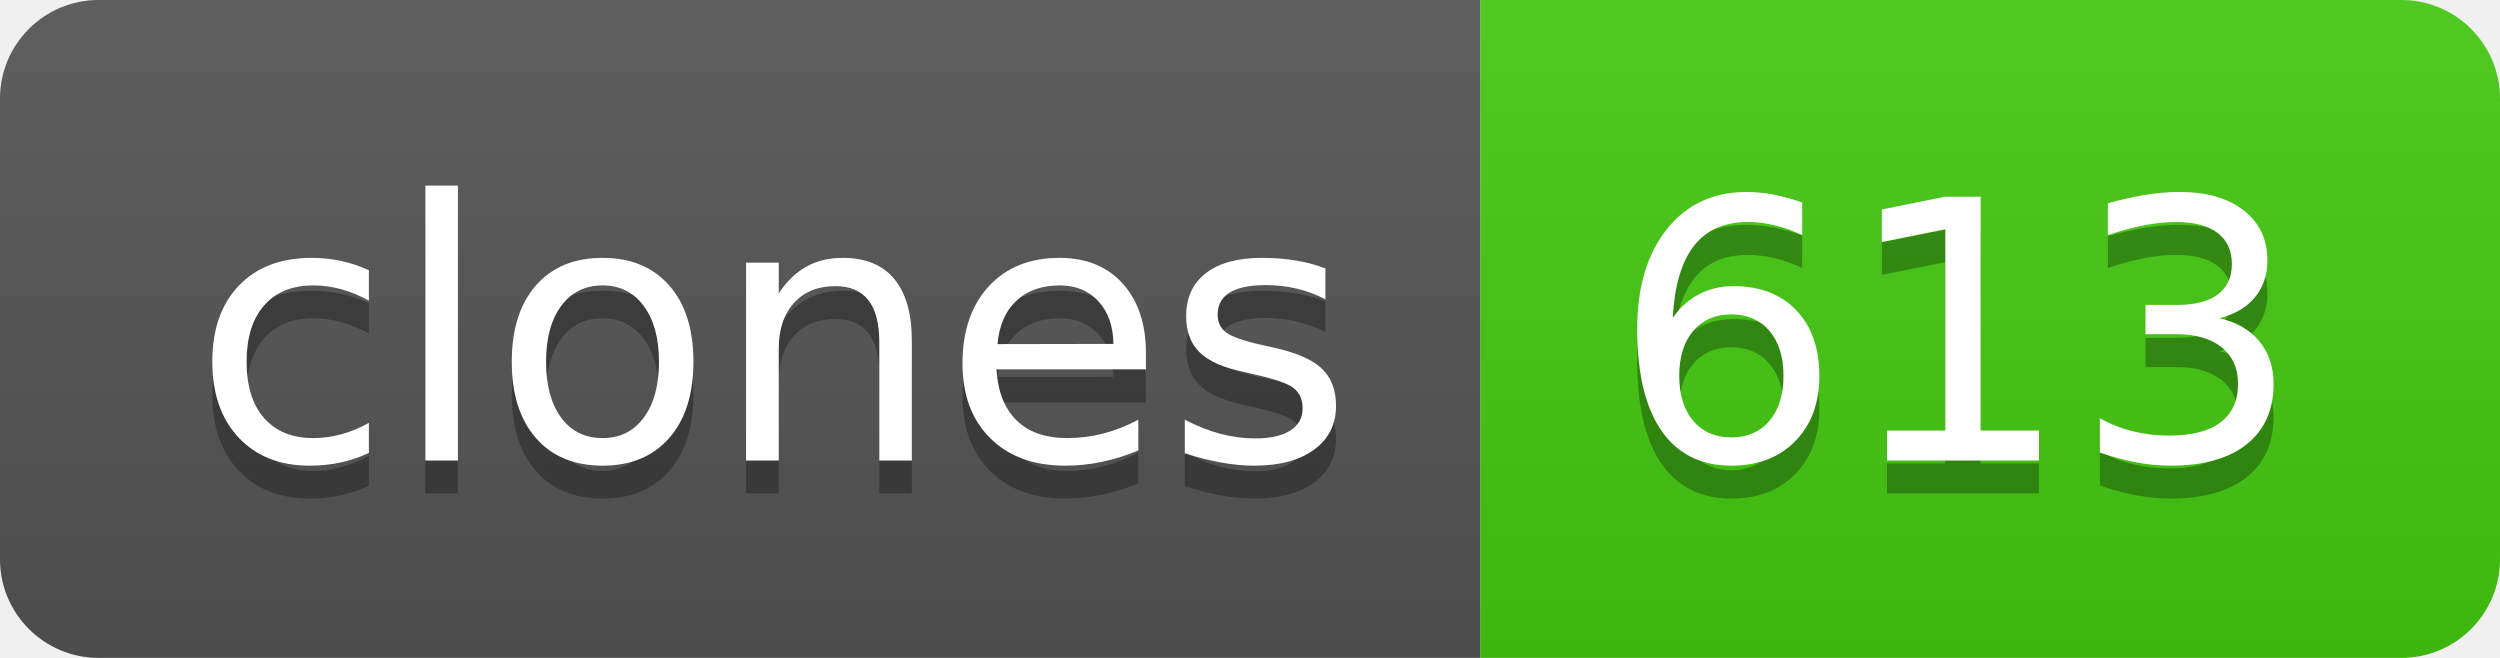
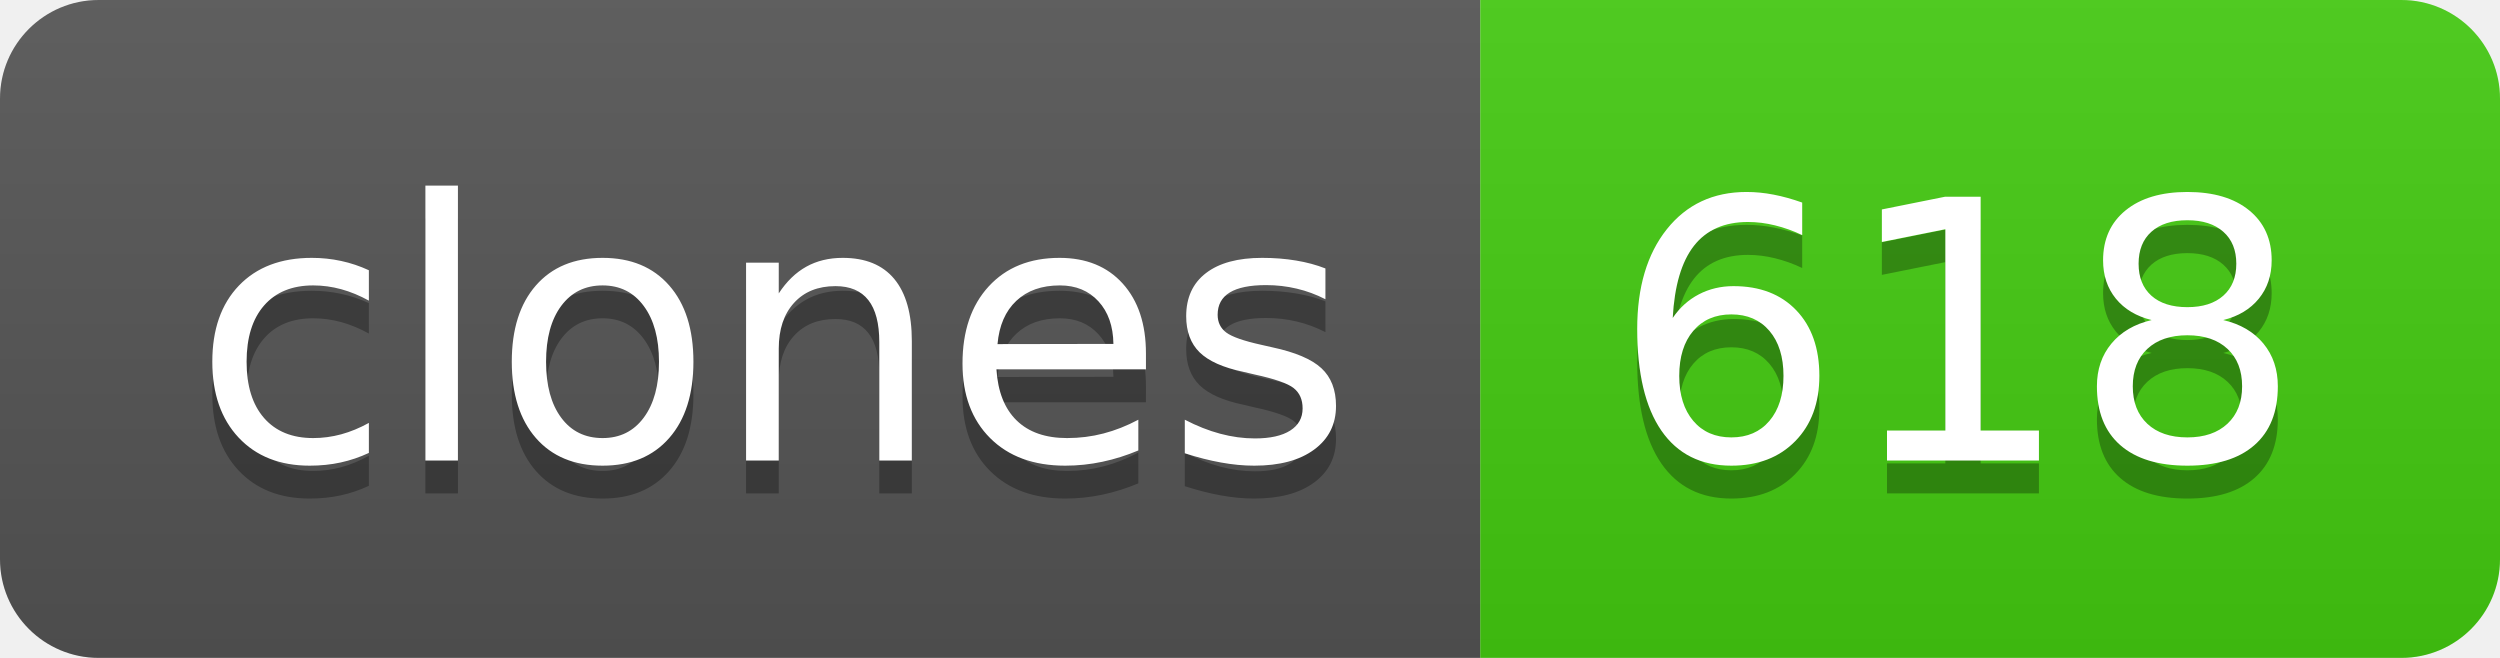
- <svg xmlns="http://www.w3.org/2000/svg" width="76" height="20" role="img" aria-label="clones: 613">
+ <svg xmlns="http://www.w3.org/2000/svg" width="76" height="20" role="img" aria-label="clones: 618">
  <linearGradient id="s" x2="0" y2="100%">
    <stop offset="0" stop-color="#bbb" stop-opacity=".1" />
    <stop offset="1" stop-opacity=".1" />
  </linearGradient>
  <clipPath id="r">
    <rect width="76" height="20" rx="3" fill="#fff" />
  </clipPath>
  <g clip-path="url(#r)">
    <rect width="45" height="20" fill="#555" />
    <rect x="45" width="31" height="20" fill="#4c1" />
    <rect width="76" height="20" fill="url(#s)" />
  </g>
  <g fill="#fff" text-anchor="middle" font-family="Verdana,Geneva,DejaVu Sans,sans-serif" text-rendering="geometricPrecision" font-size="110">
    <text aria-hidden="true" x="235" y="150" fill="#010101" fill-opacity=".3" transform="scale(.1)" textLength="350">clones</text>
    <text x="235" y="140" transform="scale(.1)" fill="#fff" textLength="350">clones</text>
-     <text aria-hidden="true" x="595" y="150" fill="#010101" fill-opacity=".3" transform="scale(.1)" textLength="210">613</text>
-     <text x="595" y="140" transform="scale(.1)" fill="#fff" textLength="210">613</text>
+     <text aria-hidden="true" x="595" y="150" fill="#010101" fill-opacity=".3" transform="scale(.1)" textLength="210">618</text>
+     <text x="595" y="140" transform="scale(.1)" fill="#fff" textLength="210">618</text>
  </g>
</svg>
